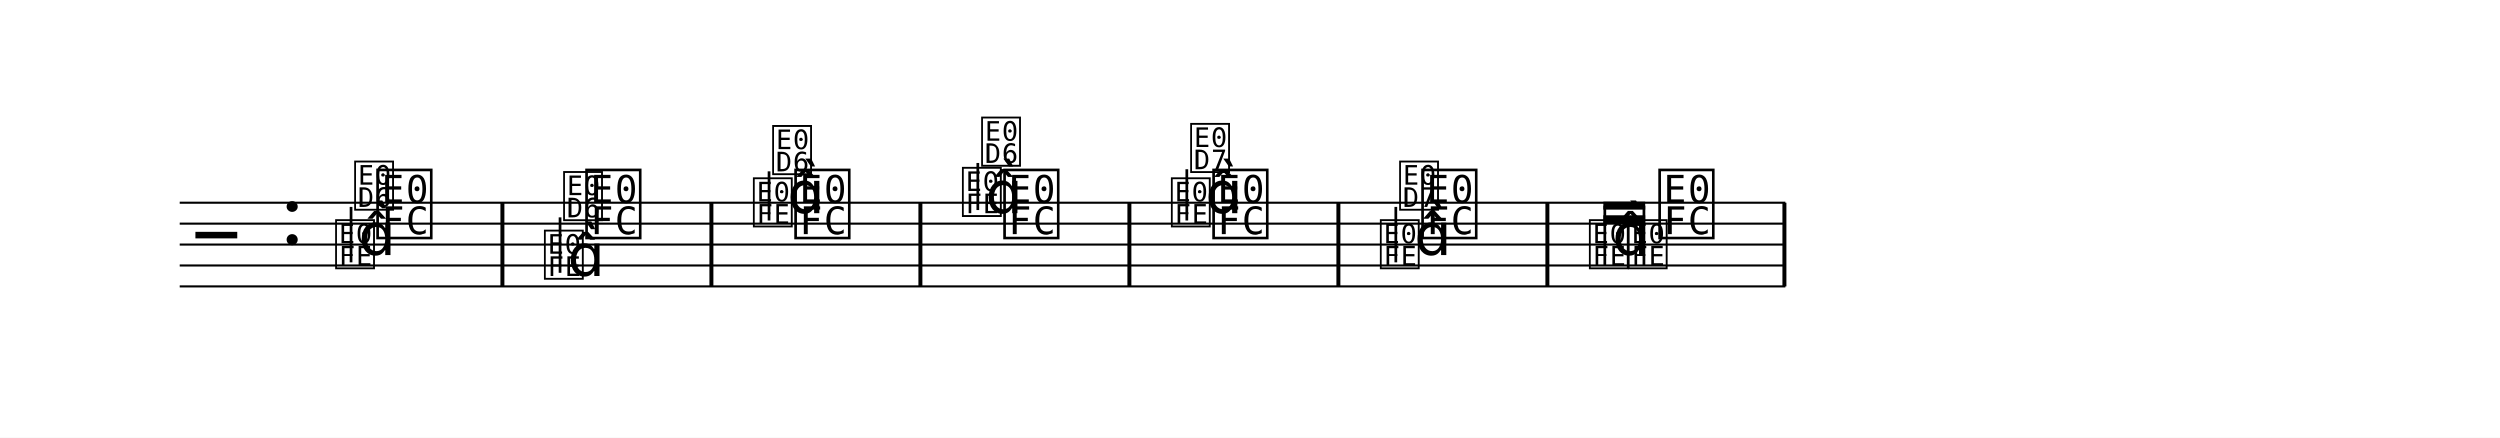
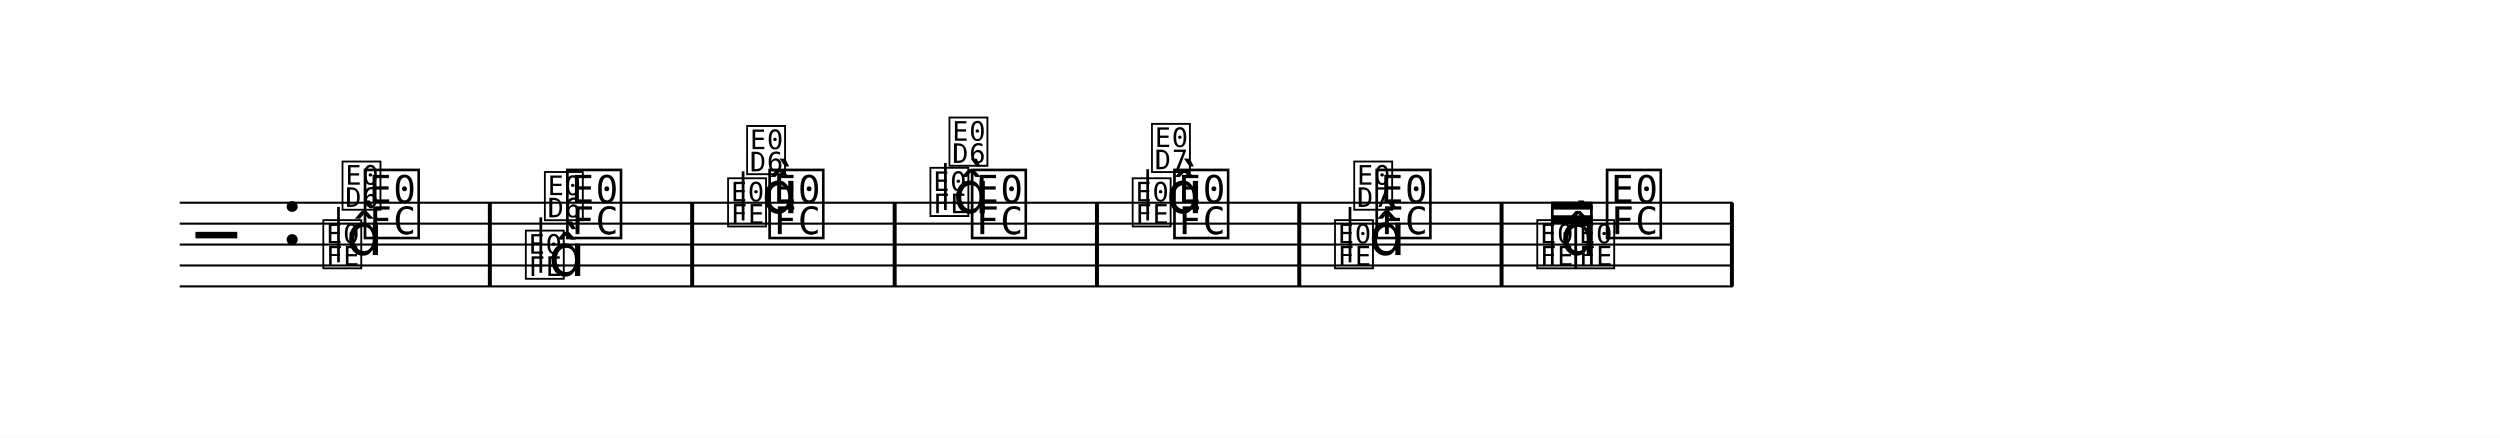
<svg xmlns="http://www.w3.org/2000/svg" width="1195.0" height="209.2" viewBox="0 0 119.50 20.92" font-family="TeX Gyre Schola, serif">
  <style>
  @font-face { font-family: 'Emmentaler'; src: local('Emmentaler'); }
  @font-face { font-family: 'Emmentaler-14'; src: local('Emmentaler-14'); }
  .music { font-family: 'Emmentaler', serif; }
</style>
  <rect x="0" y="0" width="119.50" height="20.92" fill="#FFFFFF" />
  <g transform="translate(8.54,0.00) scale(1,1)">
-     <line x1="0.05" y1="9.69" x2="76.80" y2="9.69" stroke="#000000" stroke-width="0.100" />
-     <line x1="0.05" y1="10.69" x2="76.80" y2="10.69" stroke="#000000" stroke-width="0.100" />
-     <line x1="0.05" y1="11.69" x2="76.80" y2="11.69" stroke="#000000" stroke-width="0.100" />
-     <line x1="0.05" y1="12.69" x2="76.80" y2="12.69" stroke="#000000" stroke-width="0.100" />
-     <line x1="0.05" y1="13.69" x2="76.80" y2="13.69" stroke="#000000" stroke-width="0.100" />
+     <line x1="0.05" y1="9.69" x2="74.29" y2="9.69" stroke="#000000" stroke-width="0.100" />
+     <line x1="0.05" y1="10.69" x2="74.29" y2="10.69" stroke="#000000" stroke-width="0.100" />
+     <line x1="0.05" y1="11.69" x2="74.29" y2="11.69" stroke="#000000" stroke-width="0.100" />
+     <line x1="0.05" y1="12.69" x2="74.29" y2="12.69" stroke="#000000" stroke-width="0.100" />
+     <line x1="0.05" y1="13.69" x2="74.29" y2="13.69" stroke="#000000" stroke-width="0.100" />
    <text class="music" x="0.80" y="12.69" font-size="4.00"></text>
    <text class="music" x="4.88" y="11.69" font-size="4.00" data-pos="2017"></text>
-     <text class="music" font-family="Emmentaler-14, Emmentaler, serif" x="7.39" y="12.69" font-size="2.83" data-pos="2064"></text>
-     <line x1="8.24" y1="12.54" x2="8.24" y2="9.89" stroke="#000000" stroke-width="0.130" />
-     <text class="music" font-family="Emmentaler-14, Emmentaler, serif" x="8.30" y="9.89" font-size="2.83"></text>
-     <text class="music" font-family="Emmentaler-14, Emmentaler, serif" x="8.61" y="12.19" font-size="2.83"></text>
-     <text class="music" x="9.32" y="11.19" font-size="4.00" data-pos="2070"></text>
-     <text class="music" font-family="Emmentaler-14, Emmentaler, serif" x="17.37" y="13.19" font-size="2.83" data-pos="2088"></text>
-     <line x1="18.23" y1="13.04" x2="18.23" y2="10.39" stroke="#000000" stroke-width="0.130" />
-     <text class="music" font-family="Emmentaler-14, Emmentaler, serif" x="18.29" y="10.39" font-size="2.83"></text>
-     <text class="music" font-family="Emmentaler-14, Emmentaler, serif" x="18.60" y="13.19" font-size="2.83"></text>
-     <text class="music" x="19.31" y="11.19" font-size="4.00" data-pos="2094"></text>
-     <text class="music" font-family="Emmentaler-14, Emmentaler, serif" x="27.36" y="10.69" font-size="2.83" data-pos="2112"></text>
-     <line x1="28.22" y1="10.54" x2="28.22" y2="8.19" stroke="#000000" stroke-width="0.130" />
-     <text class="music" font-family="Emmentaler-14, Emmentaler, serif" x="28.28" y="8.19" font-size="2.83"></text>
-     <text class="music" font-family="Emmentaler-14, Emmentaler, serif" x="29.11" y="10.19" font-size="2.83"></text>
-     <text class="music" x="29.30" y="11.19" font-size="4.00" data-pos="2119"></text>
-     <text class="music" font-family="Emmentaler-14, Emmentaler, serif" x="37.35" y="10.19" font-size="2.83" data-pos="2137"></text>
-     <line x1="38.20" y1="10.04" x2="38.20" y2="7.79" stroke="#000000" stroke-width="0.130" />
-     <text class="music" font-family="Emmentaler-14, Emmentaler, serif" x="38.27" y="7.79" font-size="2.83"></text>
-     <text class="music" font-family="Emmentaler-14, Emmentaler, serif" x="38.58" y="10.19" font-size="2.83"></text>
-     <text class="music" x="39.29" y="11.19" font-size="4.00" data-pos="2144"></text>
-     <text class="music" font-family="Emmentaler-14, Emmentaler, serif" x="47.34" y="10.69" font-size="2.83" data-pos="2187"></text>
-     <line x1="48.19" y1="10.54" x2="48.19" y2="8.09" stroke="#000000" stroke-width="0.130" />
-     <text class="music" font-family="Emmentaler-14, Emmentaler, serif" x="48.26" y="8.09" font-size="2.83"></text>
-     <text class="music" font-family="Emmentaler-14, Emmentaler, serif" x="49.09" y="10.19" font-size="2.83"></text>
-     <text class="music" x="49.28" y="11.19" font-size="4.00" data-pos="2195"></text>
-     <text class="music" font-family="Emmentaler-14, Emmentaler, serif" x="57.33" y="12.69" font-size="2.83" data-pos="2213"></text>
-     <line x1="58.18" y1="12.54" x2="58.18" y2="9.89" stroke="#000000" stroke-width="0.130" />
-     <text class="music" font-family="Emmentaler-14, Emmentaler, serif" x="58.25" y="9.89" font-size="2.83"></text>
-     <text class="music" font-family="Emmentaler-14, Emmentaler, serif" x="59.08" y="12.19" font-size="2.83"></text>
-     <text class="music" x="59.27" y="11.19" font-size="4.00" data-pos="2220"></text>
-     <text class="music" font-family="Emmentaler-14, Emmentaler, serif" x="67.32" y="12.69" font-size="2.83" data-pos="2238"></text>
-     <text class="music" font-family="Emmentaler-14, Emmentaler, serif" x="68.54" y="12.19" font-size="2.83"></text>
-     <text class="music" font-family="Emmentaler-14, Emmentaler, serif" x="69.18" y="12.69" font-size="2.83" data-pos="2243"></text>
-     <text class="music" x="70.60" y="11.19" font-size="4.00" data-pos="2249"></text>
-     <rect x="15.38" y="9.69" width="0.19" height="4.00" data-pos="2074" />
-     <rect x="25.37" y="9.69" width="0.19" height="4.00" data-pos="2098" />
-     <rect x="35.36" y="9.69" width="0.19" height="4.00" data-pos="2123" />
-     <rect x="45.35" y="9.69" width="0.19" height="4.00" data-pos="2148" />
-     <rect x="55.34" y="9.69" width="0.19" height="4.00" data-pos="2199" />
-     <rect x="65.33" y="9.69" width="0.19" height="4.00" data-pos="2224" />
-     <rect x="76.66" y="9.69" width="0.19" height="4.00" data-pos="2253" />
-     <line x1="68.17" y1="12.69" x2="68.17" y2="9.83" stroke="#000000" stroke-width="0.130" data-pos="2230" />
-     <line x1="70.04" y1="12.69" x2="70.04" y2="9.83" stroke="#000000" stroke-width="0.130" data-pos="2230" />
-     <polygon points="68.10,9.64 70.10,9.64 70.10,10.02 68.10,10.02" data-pos="2230" />
-     <polygon points="68.10,10.29 70.10,10.29 70.10,10.67 68.10,10.67" data-pos="2230" />
+     <text class="music" font-family="Emmentaler-14, Emmentaler, serif" x="6.78" y="12.69" font-size="2.83" data-pos="2064"></text>
+     <line x1="7.64" y1="12.54" x2="7.64" y2="9.89" stroke="#000000" stroke-width="0.130" />
+     <text class="music" font-family="Emmentaler-14, Emmentaler, serif" x="7.70" y="9.89" font-size="2.83"></text>
+     <text class="music" font-family="Emmentaler-14, Emmentaler, serif" x="8.01" y="12.19" font-size="2.83"></text>
+     <text class="music" x="8.72" y="11.19" font-size="4.00" data-pos="2070"></text>
+     <text class="music" font-family="Emmentaler-14, Emmentaler, serif" x="16.46" y="13.19" font-size="2.83" data-pos="2088"></text>
+     <line x1="17.31" y1="13.04" x2="17.31" y2="10.39" stroke="#000000" stroke-width="0.130" />
+     <text class="music" font-family="Emmentaler-14, Emmentaler, serif" x="17.37" y="10.39" font-size="2.83"></text>
+     <text class="music" font-family="Emmentaler-14, Emmentaler, serif" x="17.68" y="13.19" font-size="2.83"></text>
+     <text class="music" x="18.39" y="11.19" font-size="4.00" data-pos="2094"></text>
+     <text class="music" font-family="Emmentaler-14, Emmentaler, serif" x="26.13" y="10.69" font-size="2.83" data-pos="2112"></text>
+     <line x1="26.98" y1="10.54" x2="26.98" y2="8.19" stroke="#000000" stroke-width="0.130" />
+     <text class="music" font-family="Emmentaler-14, Emmentaler, serif" x="27.04" y="8.19" font-size="2.83"></text>
+     <text class="music" font-family="Emmentaler-14, Emmentaler, serif" x="27.87" y="10.19" font-size="2.83"></text>
+     <text class="music" x="28.06" y="11.19" font-size="4.00" data-pos="2119"></text>
+     <text class="music" font-family="Emmentaler-14, Emmentaler, serif" x="35.80" y="10.19" font-size="2.83" data-pos="2137"></text>
+     <line x1="36.65" y1="10.04" x2="36.65" y2="7.79" stroke="#000000" stroke-width="0.130" />
+     <text class="music" font-family="Emmentaler-14, Emmentaler, serif" x="36.71" y="7.79" font-size="2.83"></text>
+     <text class="music" font-family="Emmentaler-14, Emmentaler, serif" x="37.02" y="10.19" font-size="2.83"></text>
+     <text class="music" x="37.74" y="11.19" font-size="4.00" data-pos="2144"></text>
+     <text class="music" font-family="Emmentaler-14, Emmentaler, serif" x="45.47" y="10.69" font-size="2.83" data-pos="2187"></text>
+     <line x1="46.32" y1="10.54" x2="46.32" y2="8.09" stroke="#000000" stroke-width="0.130" />
+     <text class="music" font-family="Emmentaler-14, Emmentaler, serif" x="46.39" y="8.09" font-size="2.83"></text>
+     <text class="music" font-family="Emmentaler-14, Emmentaler, serif" x="47.21" y="10.19" font-size="2.83"></text>
+     <text class="music" x="47.41" y="11.19" font-size="4.00" data-pos="2195"></text>
+     <text class="music" font-family="Emmentaler-14, Emmentaler, serif" x="55.14" y="12.69" font-size="2.83" data-pos="2213"></text>
+     <line x1="55.99" y1="12.54" x2="55.99" y2="9.89" stroke="#000000" stroke-width="0.130" />
+     <text class="music" font-family="Emmentaler-14, Emmentaler, serif" x="56.06" y="9.89" font-size="2.83"></text>
+     <text class="music" font-family="Emmentaler-14, Emmentaler, serif" x="56.89" y="12.19" font-size="2.83"></text>
+     <text class="music" x="57.08" y="11.19" font-size="4.00" data-pos="2220"></text>
+     <text class="music" font-family="Emmentaler-14, Emmentaler, serif" x="64.81" y="12.69" font-size="2.83" data-pos="2238"></text>
+     <text class="music" font-family="Emmentaler-14, Emmentaler, serif" x="66.04" y="12.19" font-size="2.83"></text>
+     <text class="music" font-family="Emmentaler-14, Emmentaler, serif" x="66.67" y="12.69" font-size="2.83" data-pos="2243"></text>
+     <text class="music" x="68.09" y="11.19" font-size="4.00" data-pos="2249"></text>
+     <rect x="14.78" y="9.69" width="0.19" height="4.00" data-pos="2074" />
+     <rect x="24.45" y="9.69" width="0.19" height="4.00" data-pos="2098" />
+     <rect x="34.13" y="9.69" width="0.19" height="4.00" data-pos="2123" />
+     <rect x="43.80" y="9.69" width="0.19" height="4.00" data-pos="2148" />
+     <rect x="53.47" y="9.69" width="0.19" height="4.00" data-pos="2199" />
+     <rect x="63.14" y="9.69" width="0.19" height="4.00" data-pos="2224" />
+     <rect x="74.15" y="9.69" width="0.19" height="4.00" data-pos="2253" />
+     <line x1="65.66" y1="12.69" x2="65.66" y2="9.83" stroke="#000000" stroke-width="0.130" data-pos="2230" />
+     <line x1="67.53" y1="12.69" x2="67.53" y2="9.83" stroke="#000000" stroke-width="0.130" data-pos="2230" />
+     <polygon points="65.60,9.64 67.59,9.64 67.59,10.02 65.60,10.02" data-pos="2230" />
+     <polygon points="65.60,10.29 67.59,10.29 67.59,10.67 65.60,10.67" data-pos="2230" />
  </g>
</svg>
